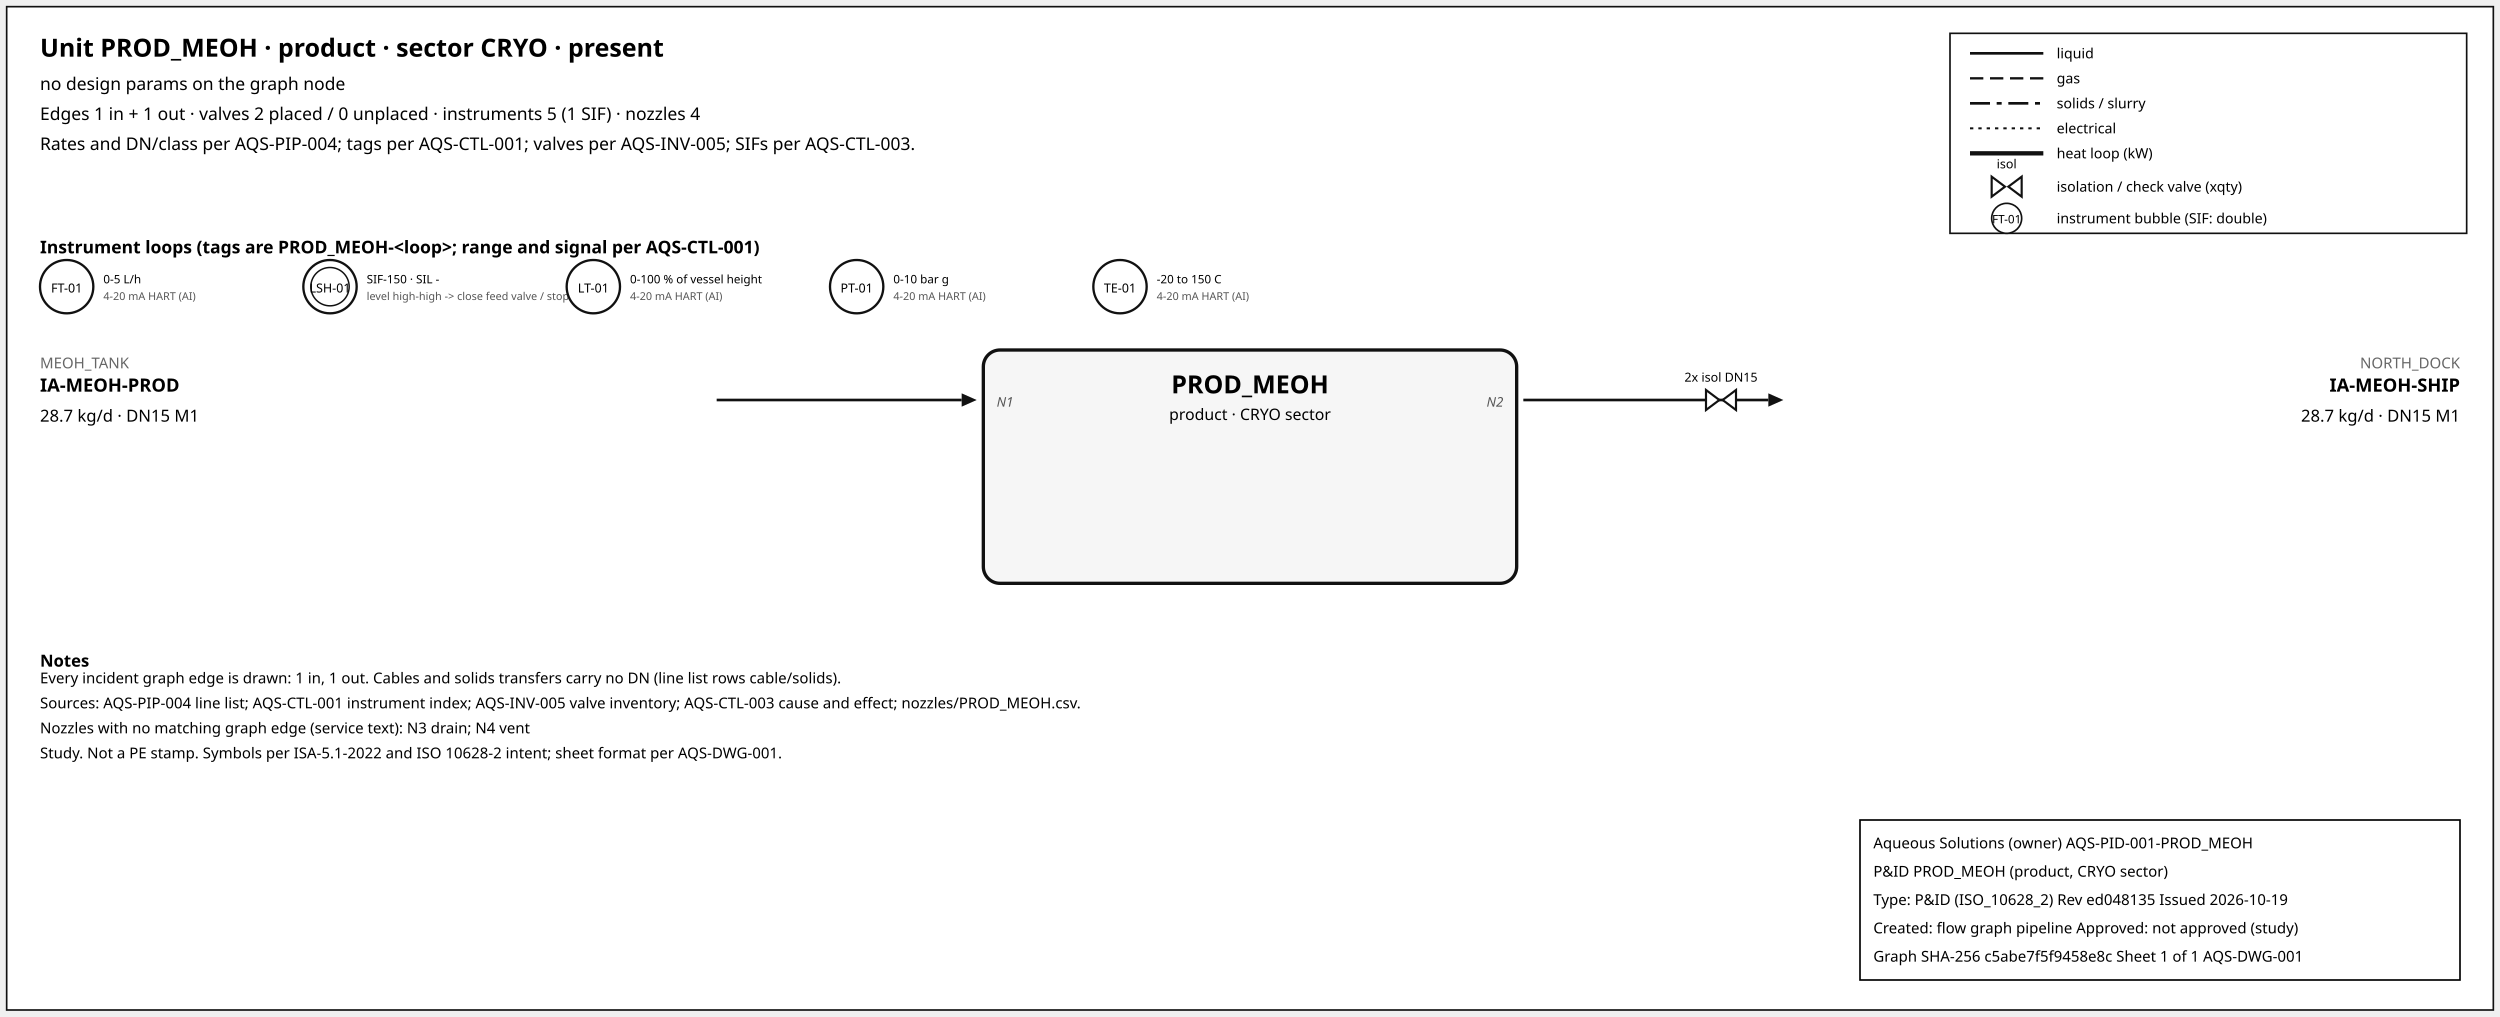
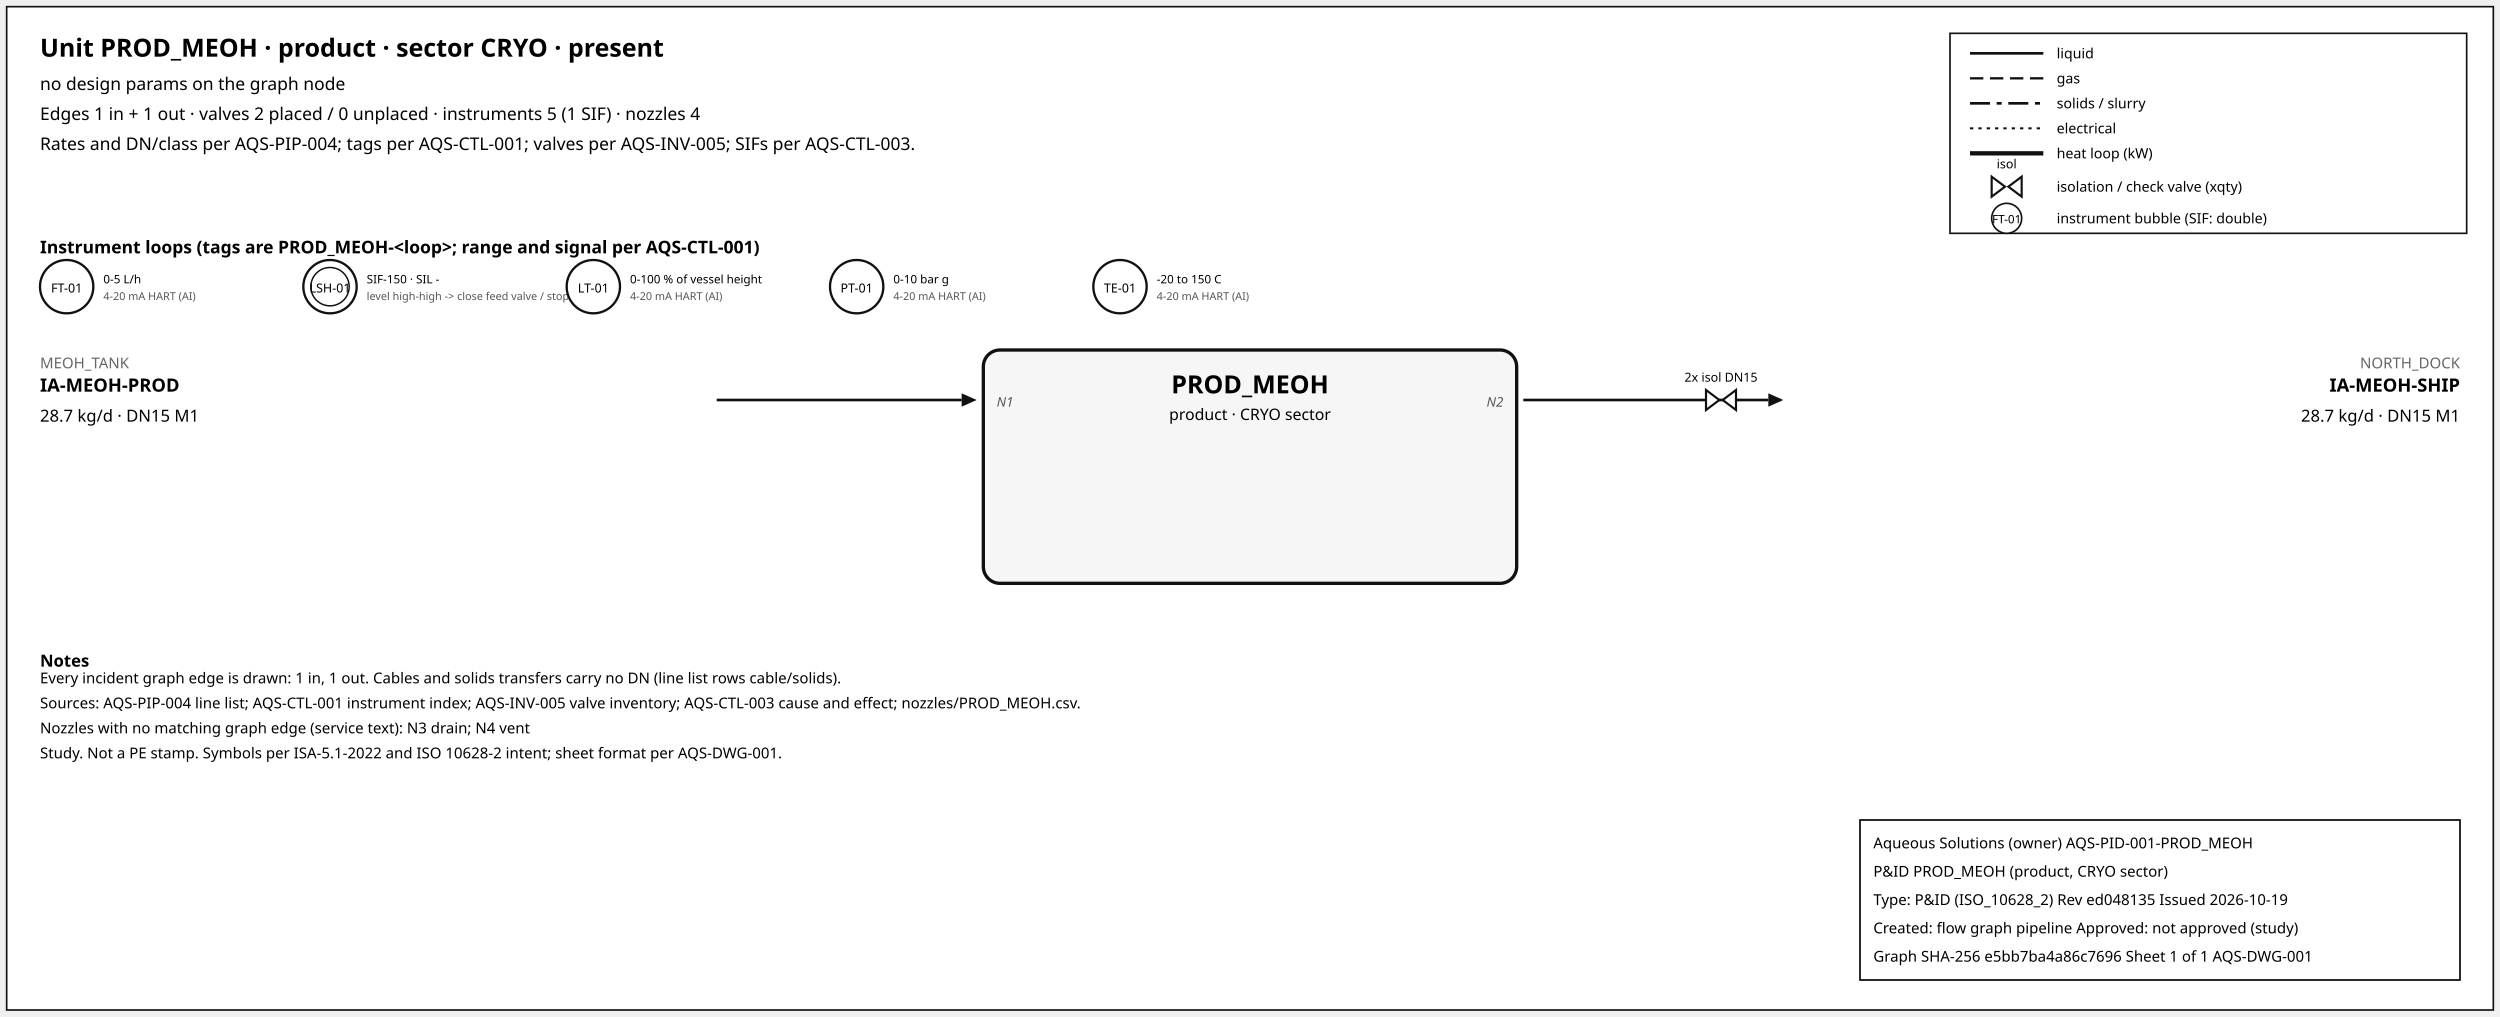
<svg xmlns="http://www.w3.org/2000/svg" width="1500" height="610" font-family="sans-serif">
  <rect x="4" y="4" width="1492" height="602" fill="white" stroke="#111" />
  <text x="24" y="34" font-size="15" font-weight="600">Unit PROD_MEOH · product · sector CRYO · present</text>
  <text x="24" y="54" font-size="10.5">no design params on the graph node</text>
  <text x="24" y="72" font-size="10.5">Edges 1 in + 1 out · valves 2 placed / 0 unplaced · instruments 5 (1 SIF) · nozzles 4</text>
  <text x="24" y="90" font-size="10.5">Rates and DN/class per AQS-PIP-004; tags per AQS-CTL-001; valves per AQS-INV-005; SIFs per AQS-CTL-003.</text>
  <rect x="1170" y="20" width="310" height="120" fill="white" stroke="#111" />
  <line x1="1182" y1="32" x2="1226" y2="32" stroke="#111" stroke-width="1.6" />
  <text x="1234" y="35" font-size="8.5">liquid</text>
  <line x1="1182" y1="47" x2="1226" y2="47" stroke="#111" stroke-width="1.4" stroke-dasharray="8,4" />
  <text x="1234" y="50" font-size="8.5">gas</text>
  <line x1="1182" y1="62" x2="1226" y2="62" stroke="#111" stroke-width="1.6" stroke-dasharray="12,4,3,4" />
  <text x="1234" y="65" font-size="8.5">solids / slurry</text>
  <line x1="1182" y1="77" x2="1226" y2="77" stroke="#111" stroke-width="1.2" stroke-dasharray="2,3" />
  <text x="1234" y="80" font-size="8.5">electrical</text>
  <line x1="1182" y1="92" x2="1226" y2="92" stroke="#111" stroke-width="2.6" />
  <text x="1234" y="95" font-size="8.5">heat loop (kW)</text>
  <path d="M 1195.0,106 L 1203.0,112 L 1195.0,118 Z M 1213.0,106 L 1205.0,112 L 1213.0,118 Z" fill="white" stroke="#111" stroke-width="1.3" />
  <text x="1204.0" y="101.0" font-size="7.5" text-anchor="middle">isol</text>
  <text x="1234" y="115" font-size="8.5">isolation / check valve (xqty)</text>
  <circle cx="1204" cy="131" r="9" fill="white" stroke="#111" />
  <text x="1204" y="134" font-size="7" text-anchor="middle">FT-01</text>
  <text x="1234" y="134" font-size="8.5">instrument bubble (SIF: double)</text>
  <text x="24" y="152" font-size="10.5" font-weight="600">Instrument loops (tags are PROD_MEOH-&lt;loop&gt;; range and signal per AQS-CTL-001)</text>
  <circle cx="40" cy="172" r="16" fill="white" stroke="#111" stroke-width="1.4" />
  <text x="40" y="175.5" font-size="7.5" text-anchor="middle">FT-01</text>
  <text x="62" y="170" font-size="7">0-5 L/h</text>
  <text x="62" y="180" font-size="6.5" fill="#555">4-20 mA HART (AI)</text>
  <circle cx="198" cy="172" r="16" fill="white" stroke="#111" stroke-width="1.4" />
  <circle cx="198" cy="172" r="11.5" fill="none" stroke="#111" stroke-width="0.9" />
  <text x="198" y="175.5" font-size="7.5" text-anchor="middle">LSH-01</text>
  <text x="220" y="170" font-size="7">SIF-150 · SIL -</text>
  <text x="220" y="180" font-size="6.5" fill="#555">level high-high -&gt; close feed valve / stop f</text>
  <circle cx="356" cy="172" r="16" fill="white" stroke="#111" stroke-width="1.4" />
  <text x="356" y="175.5" font-size="7.5" text-anchor="middle">LT-01</text>
  <text x="378" y="170" font-size="7">0-100 % of vessel height</text>
  <text x="378" y="180" font-size="6.5" fill="#555">4-20 mA HART (AI)</text>
  <circle cx="514" cy="172" r="16" fill="white" stroke="#111" stroke-width="1.4" />
  <text x="514" y="175.5" font-size="7.5" text-anchor="middle">PT-01</text>
  <text x="536" y="170" font-size="7">0-10 bar g</text>
  <text x="536" y="180" font-size="6.5" fill="#555">4-20 mA HART (AI)</text>
  <circle cx="672" cy="172" r="16" fill="white" stroke="#111" stroke-width="1.4" />
  <text x="672" y="175.5" font-size="7.5" text-anchor="middle">TE-01</text>
  <text x="694" y="170" font-size="7">-20 to 150 C</text>
  <text x="694" y="180" font-size="6.5" fill="#555">4-20 mA HART (AI)</text>
  <rect x="590" y="210" width="320" height="140" rx="10" fill="#f6f6f6" stroke="#111" stroke-width="2" />
  <text x="750.0" y="236" font-size="15" font-weight="700" text-anchor="middle">PROD_MEOH</text>
  <text x="750.0" y="252" font-size="9.5" text-anchor="middle">product · CRYO sector</text>
  <line x1="430" y1="240" x2="577" y2="240" stroke="#111" stroke-width="1.6" class="edge-in" />
  <polygon points="586,240 577,236 577,244" fill="#111" />
  <text x="24" y="221" font-size="9" fill="#666" text-anchor="start">MEOH_TANK</text>
  <text x="24" y="235" font-size="11" font-weight="600" text-anchor="start">IA-MEOH-PROD</text>
  <text x="24" y="253" font-size="10" text-anchor="start">28.7 kg/d · DN15 M1</text>
  <text x="598" y="244" font-size="8" font-style="italic" fill="#555" text-anchor="start">N1</text>
  <line x1="914" y1="240" x2="1061" y2="240" stroke="#111" stroke-width="1.6" class="edge-out" />
  <polygon points="1070,240 1061,236 1061,244" fill="#111" />
  <text x="1476" y="221" font-size="9" fill="#666" text-anchor="end">NORTH_DOCK</text>
  <text x="1476" y="235" font-size="11" font-weight="600" text-anchor="end">IA-MEOH-SHIP</text>
  <text x="1476" y="253" font-size="10" text-anchor="end">28.7 kg/d · DN15 M1</text>
  <text x="902" y="244" font-size="8" font-style="italic" fill="#555" text-anchor="end">N2</text>
  <path d="M 1023.6,234 L 1031.6,240 L 1023.6,246 Z M 1041.6,234 L 1033.6,240 L 1041.6,246 Z" fill="white" stroke="#111" stroke-width="1.3" />
  <text x="1032.6" y="229.0" font-size="7.5" text-anchor="middle">2x isol DN15</text>
  <text x="24" y="400" font-size="10" font-weight="600">Notes</text>
  <text x="24" y="410" font-size="9">Every incident graph edge is drawn: 1 in, 1 out. Cables and solids transfers carry no DN (line list rows cable/solids).</text>
  <text x="24" y="425" font-size="9">Sources: AQS-PIP-004 line list; AQS-CTL-001 instrument index; AQS-INV-005 valve inventory; AQS-CTL-003 cause and effect; nozzles/PROD_MEOH.csv.</text>
  <text x="24" y="440" font-size="9">Nozzles with no matching graph edge (service text): N3 drain; N4 vent</text>
  <text x="24" y="455" font-size="9">Study. Not a PE stamp. Symbols per ISA-5.1-2022 and ISO 10628-2 intent; sheet format per AQS-DWG-001.</text>
  <g id="aqs-title-block">
    <rect x="1116" y="492" width="360" height="96" fill="white" stroke="black" stroke-width="1" />
    <text x="1124" y="509" font-size="9">Aqueous Solutions (owner)   AQS-PID-001-PROD_MEOH</text>
    <text x="1124" y="526" font-size="9">P&amp;ID PROD_MEOH (product, CRYO sector)</text>
    <text x="1124" y="543" font-size="9">Type: P&amp;ID (ISO_10628_2)   Rev ed048135   Issued 2026-10-19</text>
    <text x="1124" y="560" font-size="9">Created: flow graph pipeline   Approved: not approved (study)</text>
-     <text x="1124" y="577" font-size="9">Graph SHA-256 c5abe7f5f9458e8c   Sheet 1 of 1   AQS-DWG-001</text>
+     <text x="1124" y="577" font-size="9">Graph SHA-256 e5bb7ba4a86c7696   Sheet 1 of 1   AQS-DWG-001</text>
  </g>
</svg>
